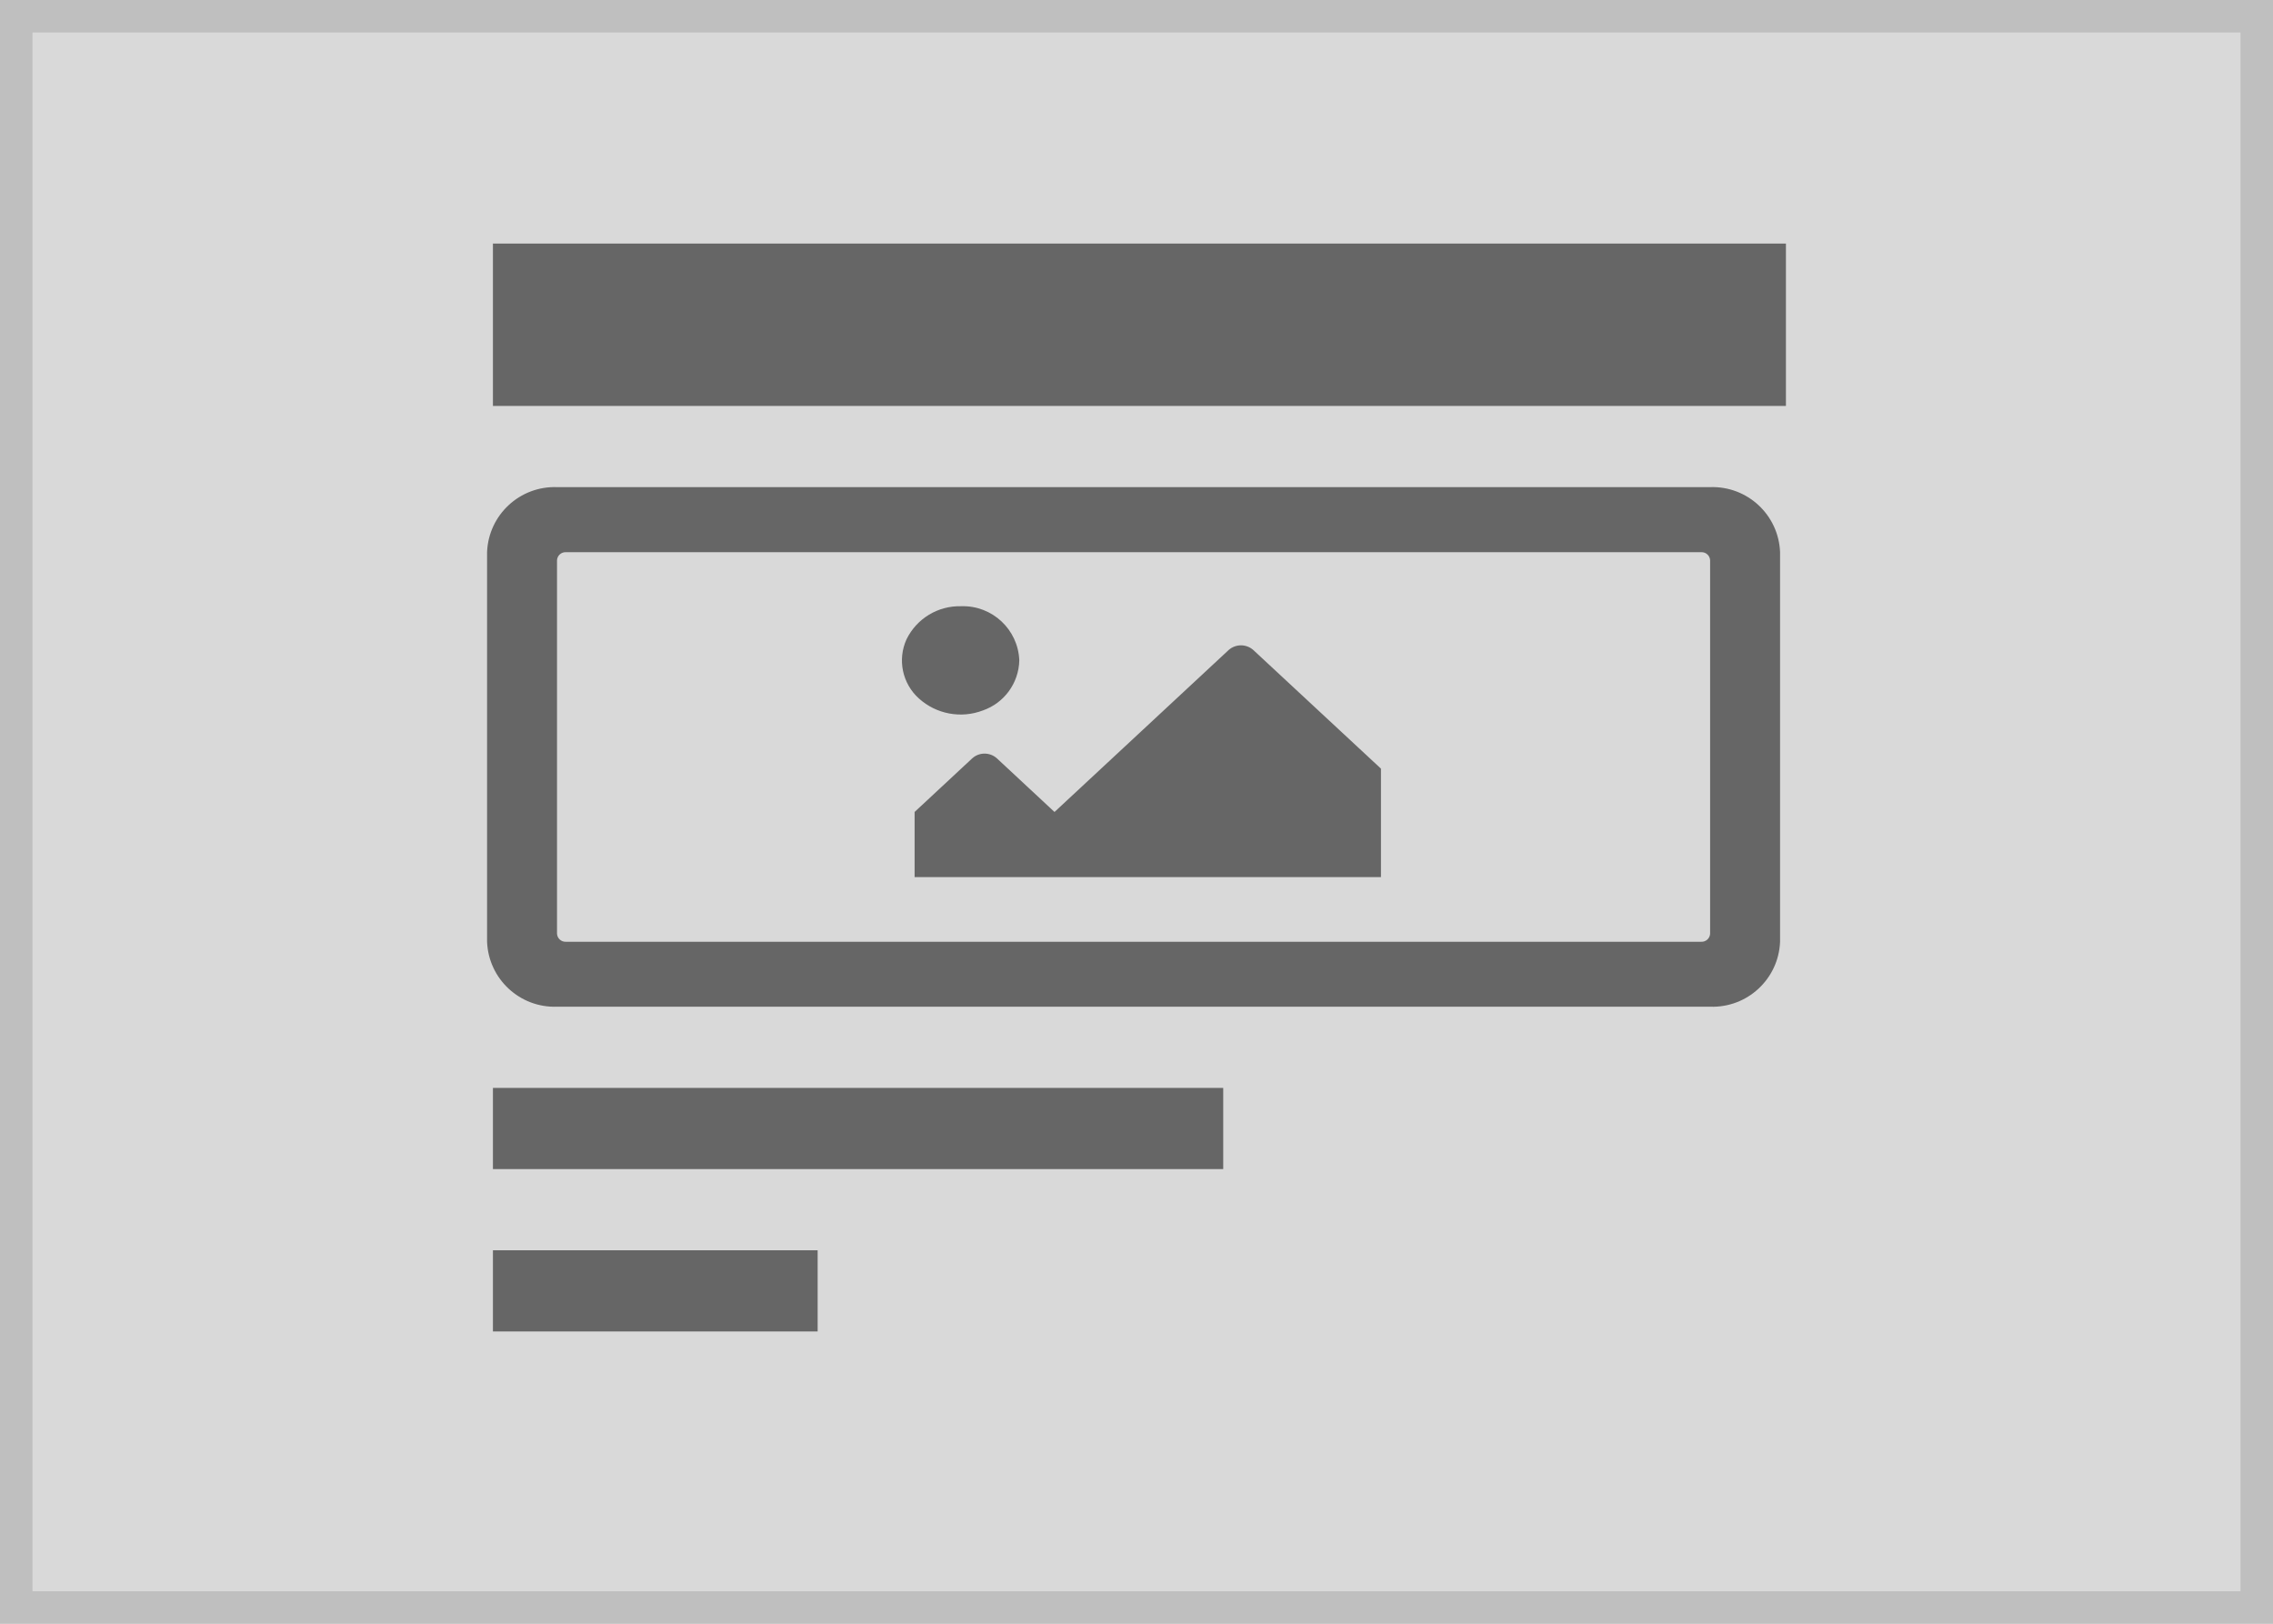
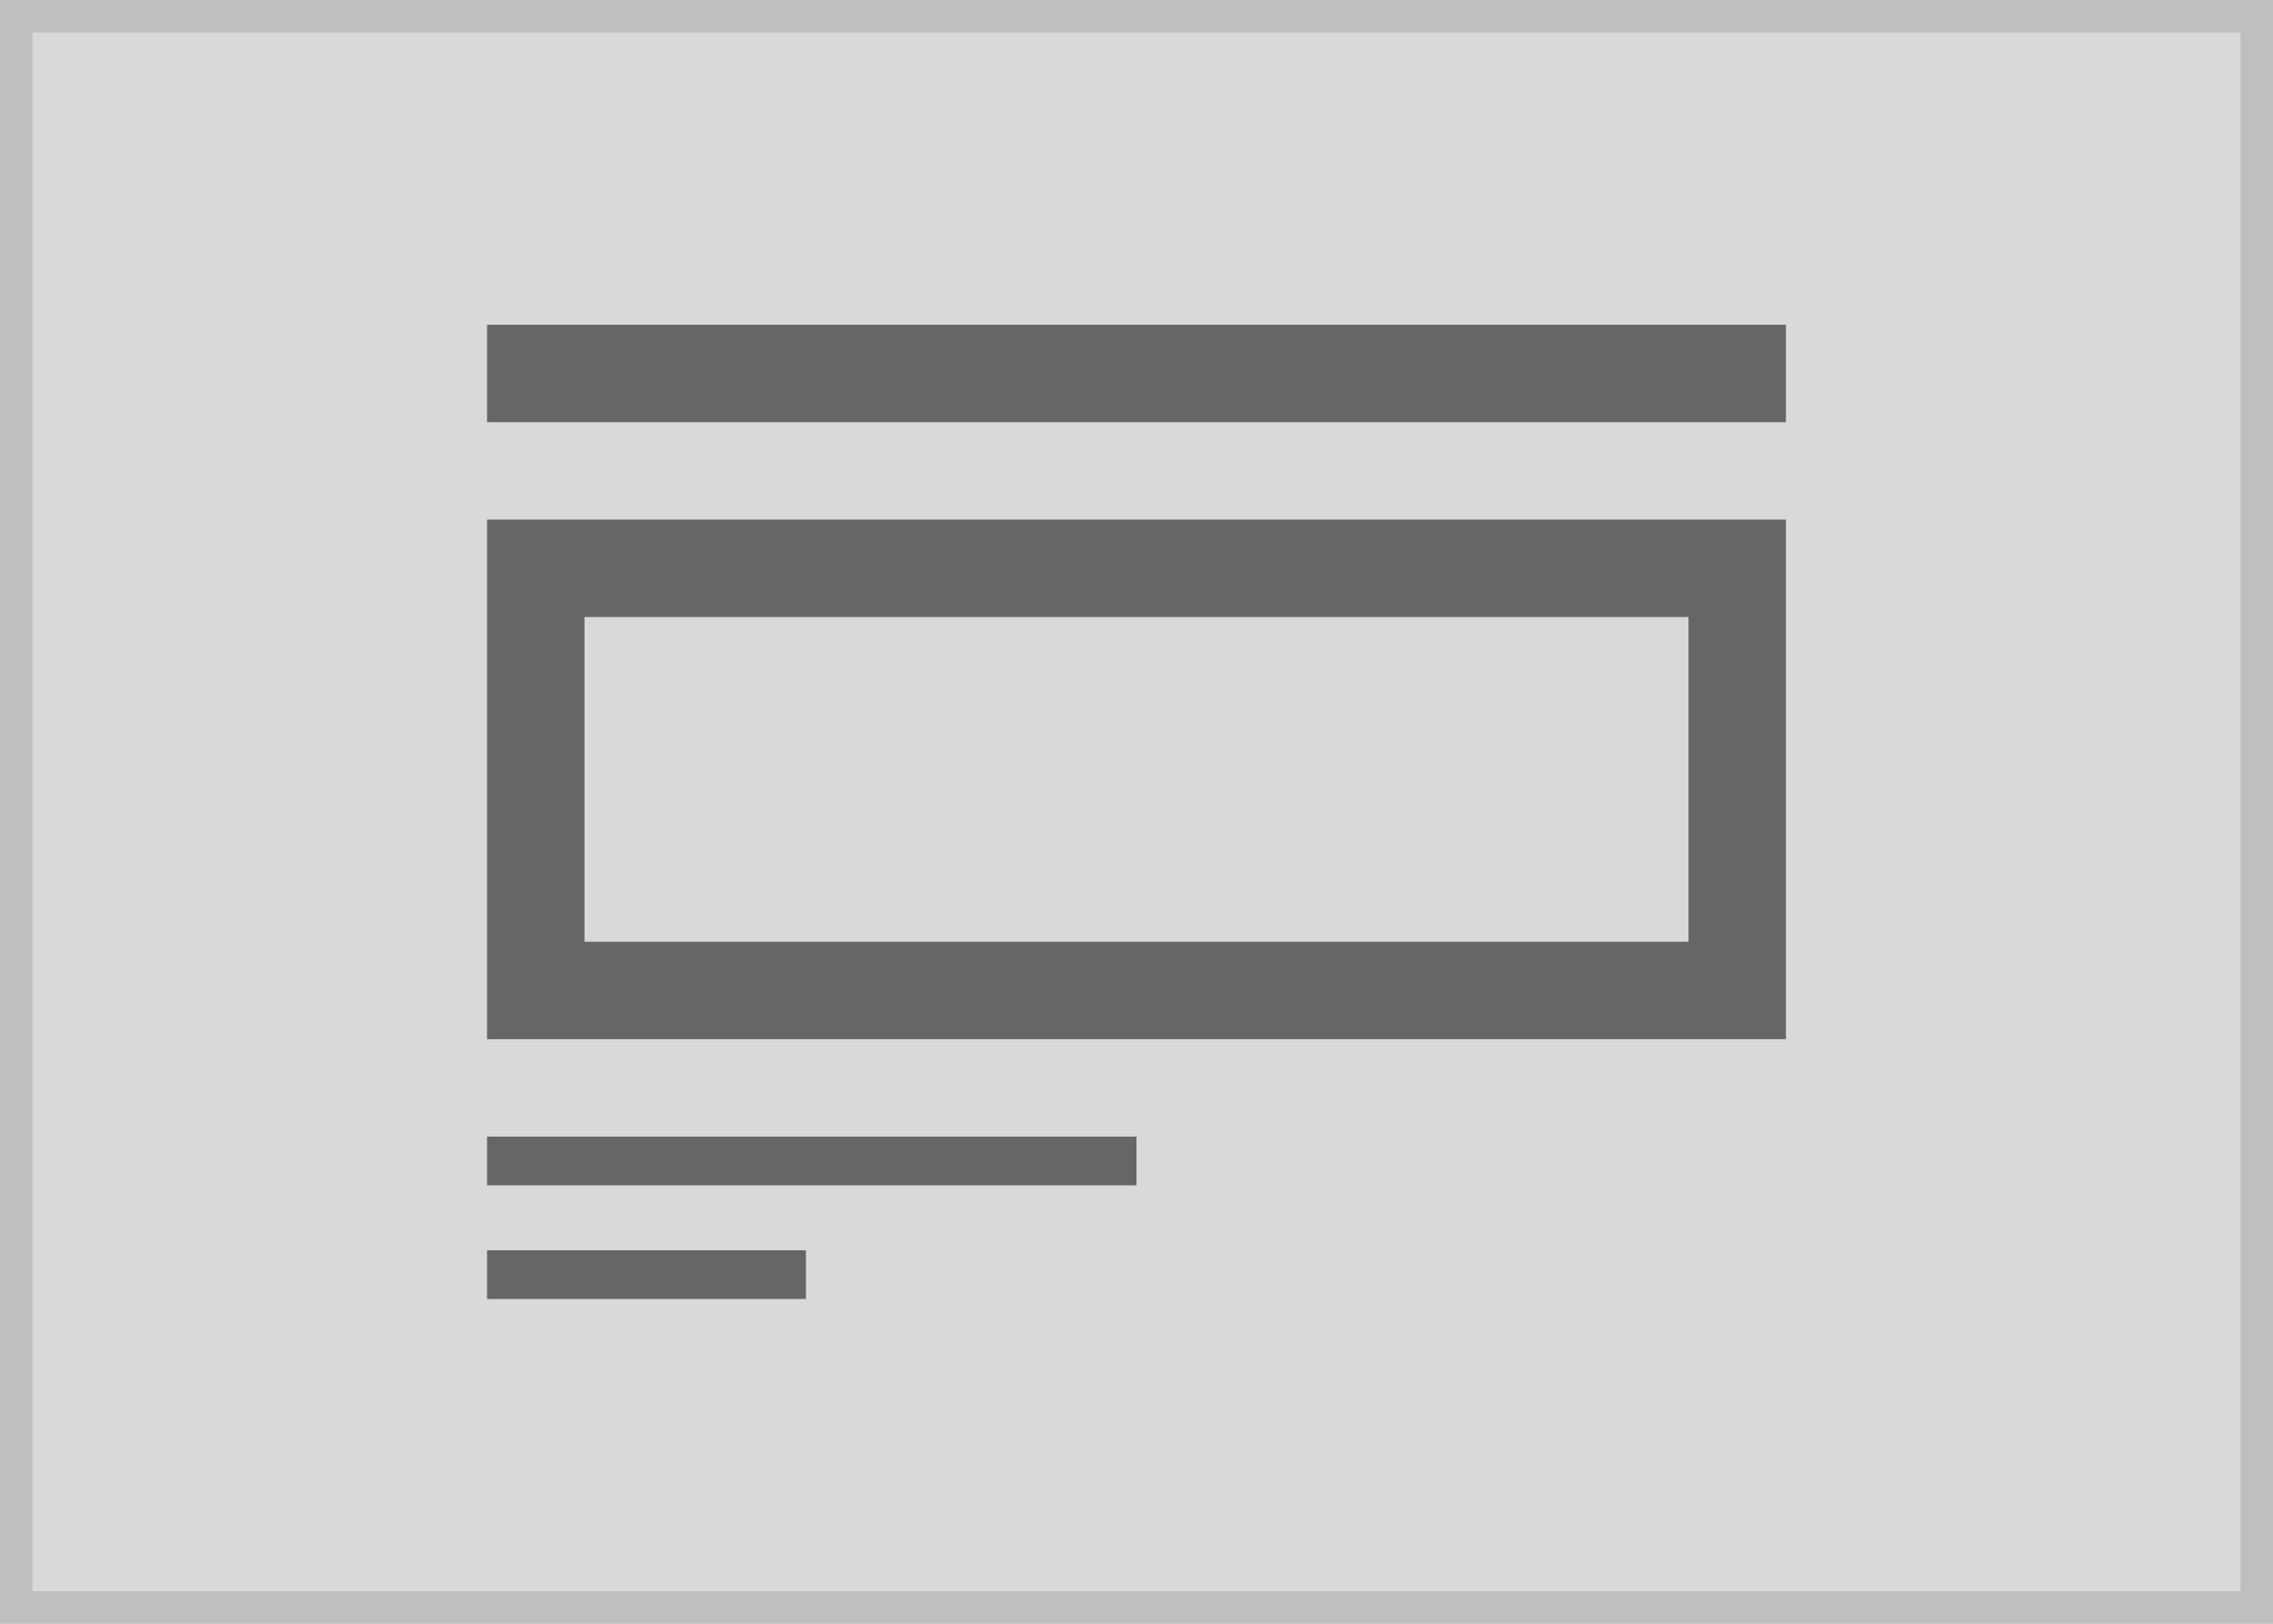
<svg xmlns="http://www.w3.org/2000/svg" width="140" height="100" viewBox="0 0 140 100">
-   <g transform="translate(-1 7.5)">
-     <g transform="translate(1 -7.5)" fill="#d9d9d9" stroke="#bfbfbf" stroke-width="2">
+   <g transform="translate(-1 8)">
+     <g transform="translate(1 -8)" fill="#d9d9d9" stroke="#bfbfbf" stroke-width="2">
      <rect width="140" height="100" stroke="none" />
      <rect x="1" y="1" width="138" height="98" fill="none" />
    </g>
-     <rect width="20" height="5" transform="translate(31.361 69.5)" fill="#666" />
-     <rect width="44.98" height="5" transform="translate(31.361 59.5)" fill="#666" />
-     <path d="M92.11,7.71H21.089a4.168,4.168,0,0,0-4.309,4v24a4.168,4.168,0,0,0,4.309,4H92.11a4.168,4.168,0,0,0,4.309-4v-24a4.168,4.168,0,0,0-4.309-4Zm-.545,28H21.633a.526.526,0,0,1-.545-.493v-23a.525.525,0,0,1,.545-.5H91.566a.525.525,0,0,1,.545.5v23a.526.526,0,0,1-.545.493ZM45.985,15.045a3.637,3.637,0,0,0-3.368,2.033,3.146,3.146,0,0,0,.758,3.646,3.839,3.839,0,0,0,3.945.739,3.344,3.344,0,0,0,2.241-3.084A3.47,3.47,0,0,0,45.985,15.045ZM43.113,31.726H71.837V25.048L63.973,17.74a1.146,1.146,0,0,0-1.515,0L51.73,27.716l-3.546-3.3a1.134,1.134,0,0,0-1.525,0l-3.546,3.3Z" transform="translate(14.22 14.79)" fill="#666" />
-     <rect width="79.639" height="10" transform="translate(31.361 7.5)" fill="#666" />
+     <g transform="translate(0 4.5)">
+       <rect width="19.639" height="3" transform="translate(31 64.5)" fill="#666" />
+       <rect width="40" height="3" transform="translate(31 57.5)" fill="#666" />
+       <g transform="translate(31 19.5)" fill="none" stroke="#666" stroke-width="6">
+         <rect width="80" height="32" stroke="none" />
+         <rect x="3" y="3" width="74" height="26" fill="none" />
+       </g>
+       <rect width="80" height="6" transform="translate(31 7.5)" fill="#666" />
+     </g>
  </g>
</svg>
